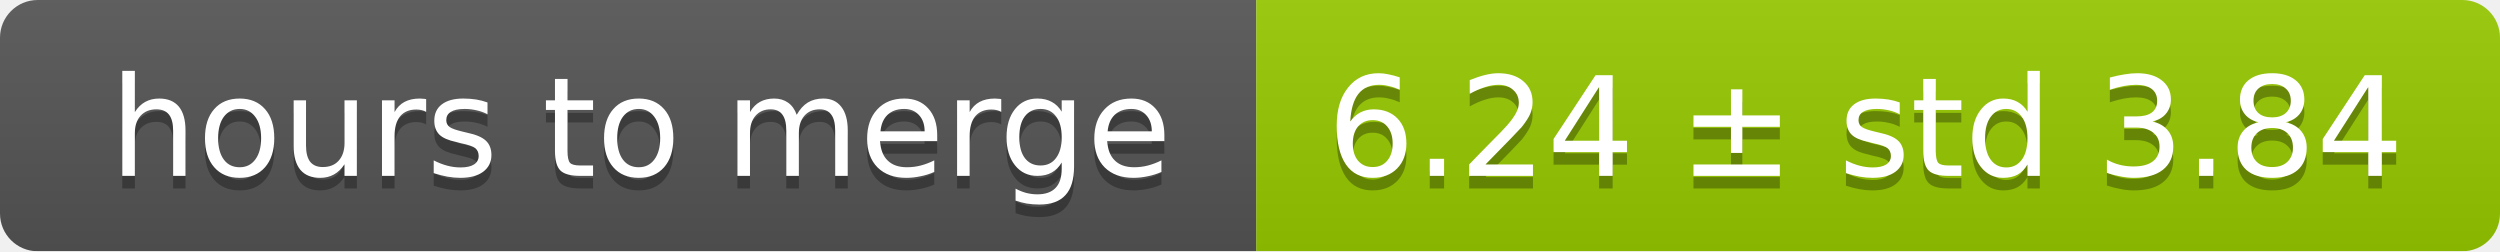
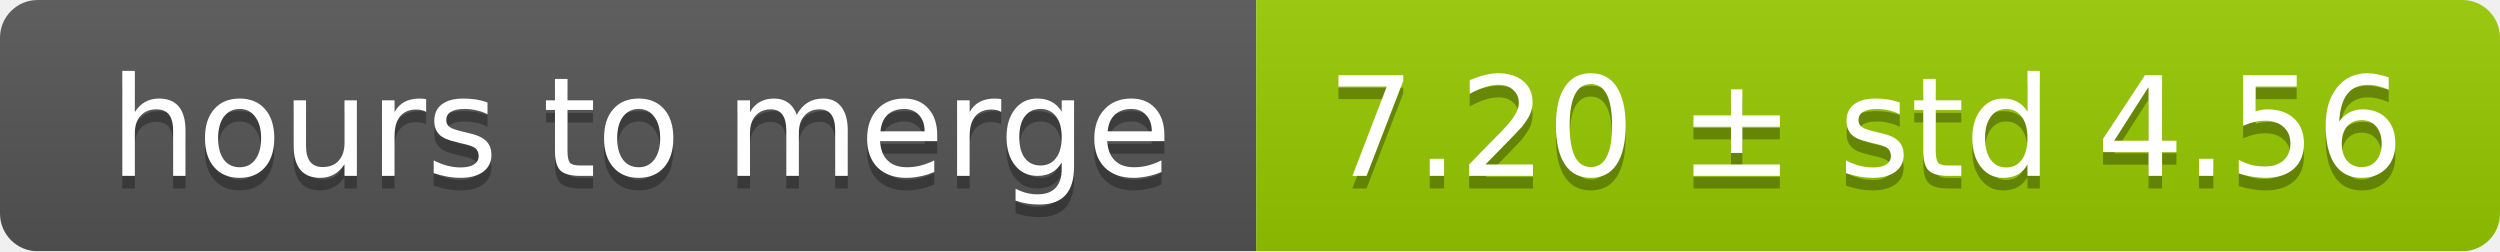
<svg xmlns="http://www.w3.org/2000/svg" width="199" height="20">
  <linearGradient id="smooth" x2="0" y2="100%">
    <stop offset="0" stop-color="#bbb" stop-opacity=".1" />
    <stop offset="1" stop-opacity=".1" />
  </linearGradient>
  <mask id="round">
    <rect width="199" height="20" rx="3" fill="#fff" />
  </mask>
  <g mask="url(#round)">
    <rect width="100" height="20" fill="#555" />
    <rect x="100" width="99" height="20" fill="#97ca00" />
    <rect width="199" height="20" fill="url(#smooth)" />
  </g>
  <g fill="#fff" text-anchor="middle" font-family="DejaVu Sans,Verdana,Geneva,sans-serif" font-size="11">
    <text x="51" y="15" fill="#010101" fill-opacity=".3">hours to merge</text>
    <text x="51" y="14">hours to merge</text>
-     <text x="148.5" y="15" fill="#010101" fill-opacity=".3">6.24 ± std 3.84</text>
-     <text x="148.5" y="14">6.24 ± std 3.84</text>
+     <text x="148.5" y="15" fill="#010101" fill-opacity=".3">7.20 ± std 4.56</text>
+     <text x="148.5" y="14">7.20 ± std 4.56</text>
  </g>
</svg>
